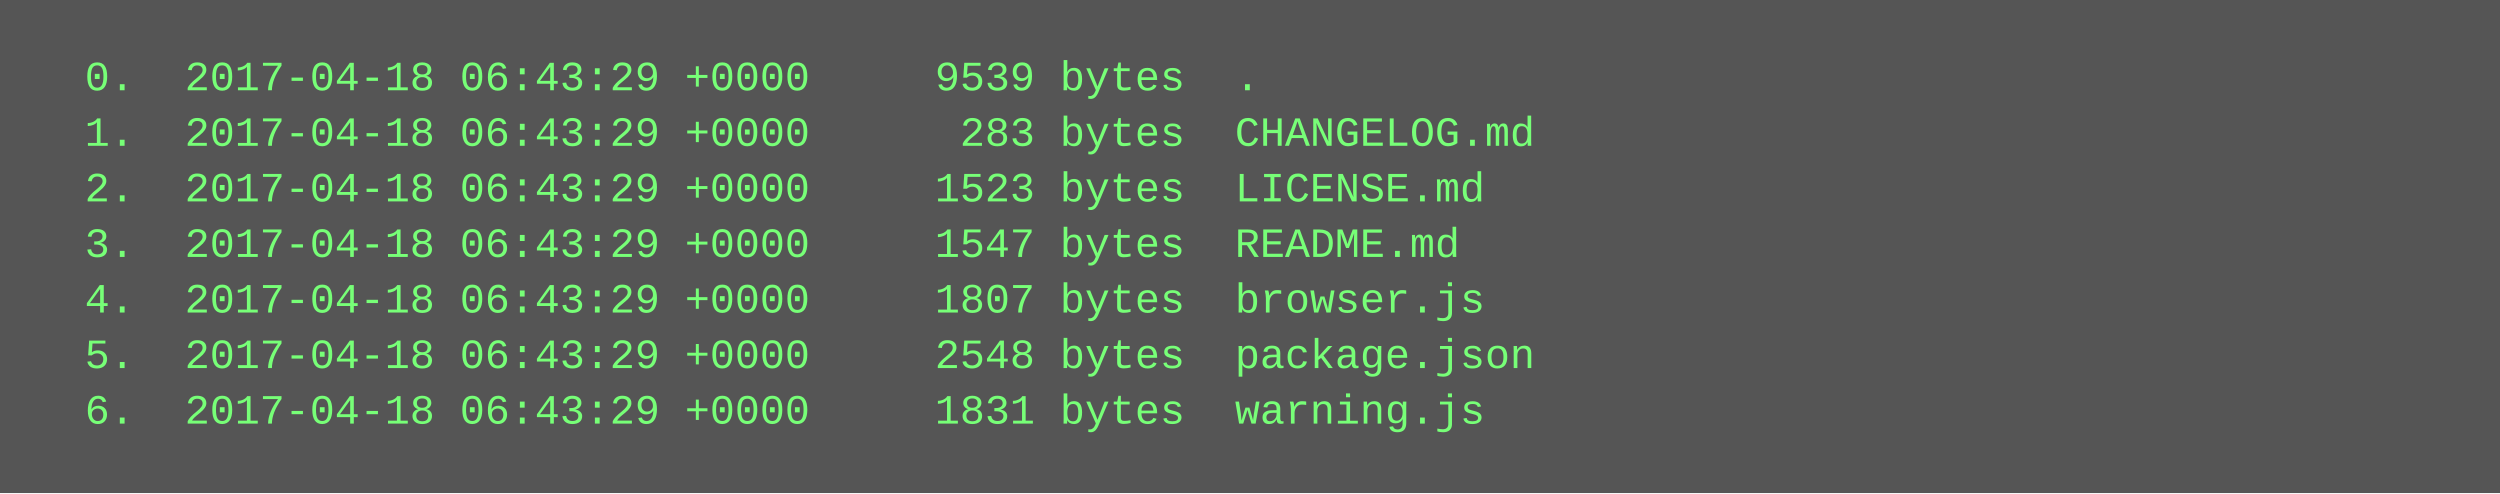
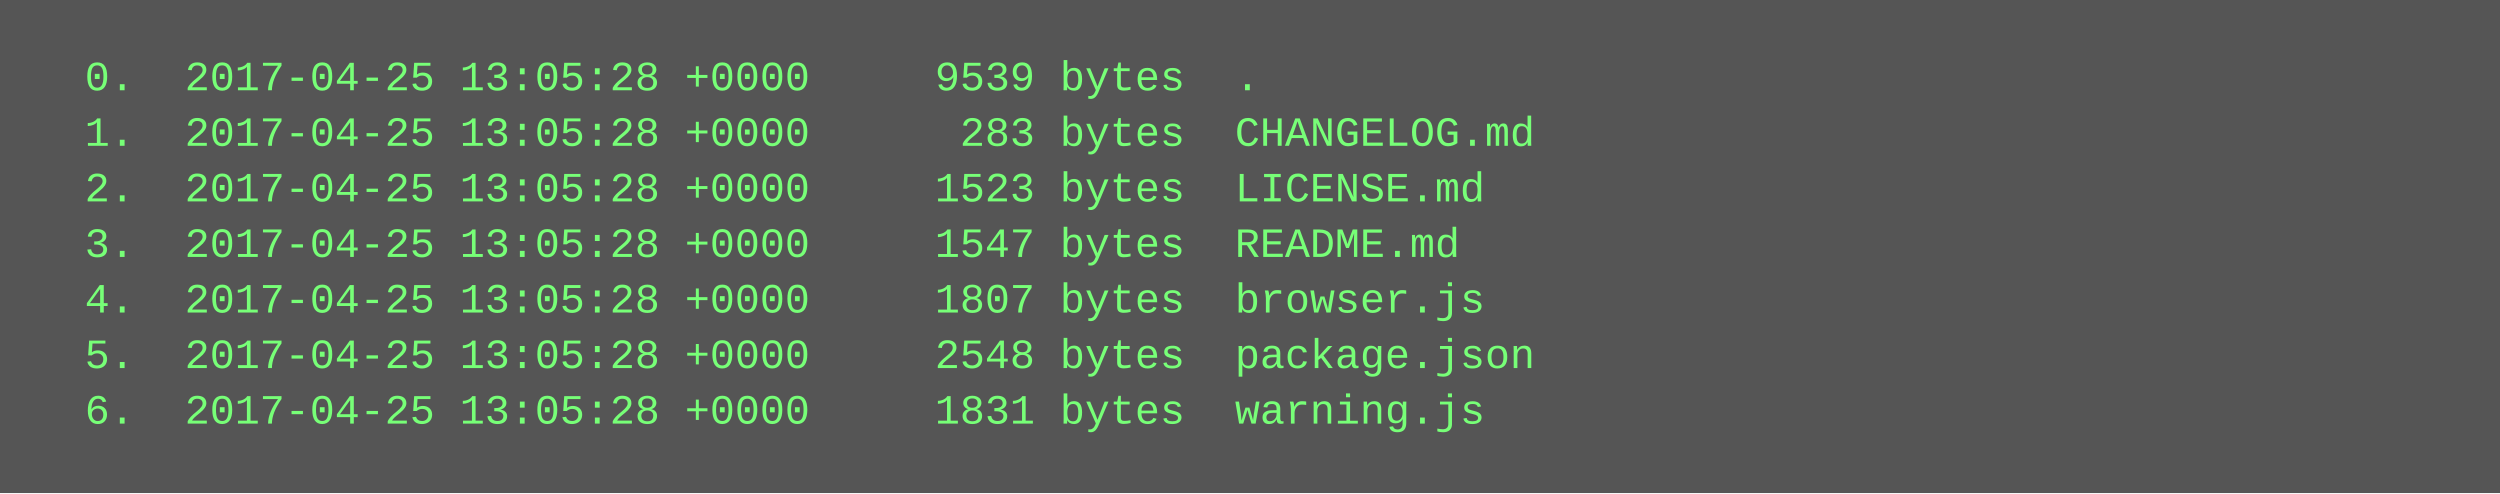
<svg xmlns="http://www.w3.org/2000/svg" height="142" width="720">
  <rect height="142" fill="#555" width="720" />
  <text fill="#7f7" font-family="Courier New" font-size="12" xml:space="preserve">
-     <tspan x="10" y="26">  0.  2017-04-18 06:43:29 +0000     9539 bytes  .</tspan>
-     <tspan x="10" y="42">  1.  2017-04-18 06:43:29 +0000      283 bytes  CHANGELOG.md</tspan>
-     <tspan x="10" y="58">  2.  2017-04-18 06:43:29 +0000     1523 bytes  LICENSE.md</tspan>
-     <tspan x="10" y="74">  3.  2017-04-18 06:43:29 +0000     1547 bytes  README.md</tspan>
-     <tspan x="10" y="90">  4.  2017-04-18 06:43:29 +0000     1807 bytes  browser.js</tspan>
-     <tspan x="10" y="106">  5.  2017-04-18 06:43:29 +0000     2548 bytes  package.json</tspan>
-     <tspan x="10" y="122">  6.  2017-04-18 06:43:29 +0000     1831 bytes  warning.js</tspan>
+     <tspan x="10" y="26">  0.  2017-04-25 13:05:28 +0000     9539 bytes  .</tspan>
+     <tspan x="10" y="42">  1.  2017-04-25 13:05:28 +0000      283 bytes  CHANGELOG.md</tspan>
+     <tspan x="10" y="58">  2.  2017-04-25 13:05:28 +0000     1523 bytes  LICENSE.md</tspan>
+     <tspan x="10" y="74">  3.  2017-04-25 13:05:28 +0000     1547 bytes  README.md</tspan>
+     <tspan x="10" y="90">  4.  2017-04-25 13:05:28 +0000     1807 bytes  browser.js</tspan>
+     <tspan x="10" y="106">  5.  2017-04-25 13:05:28 +0000     2548 bytes  package.json</tspan>
+     <tspan x="10" y="122">  6.  2017-04-25 13:05:28 +0000     1831 bytes  warning.js</tspan>
  </text>
</svg>
